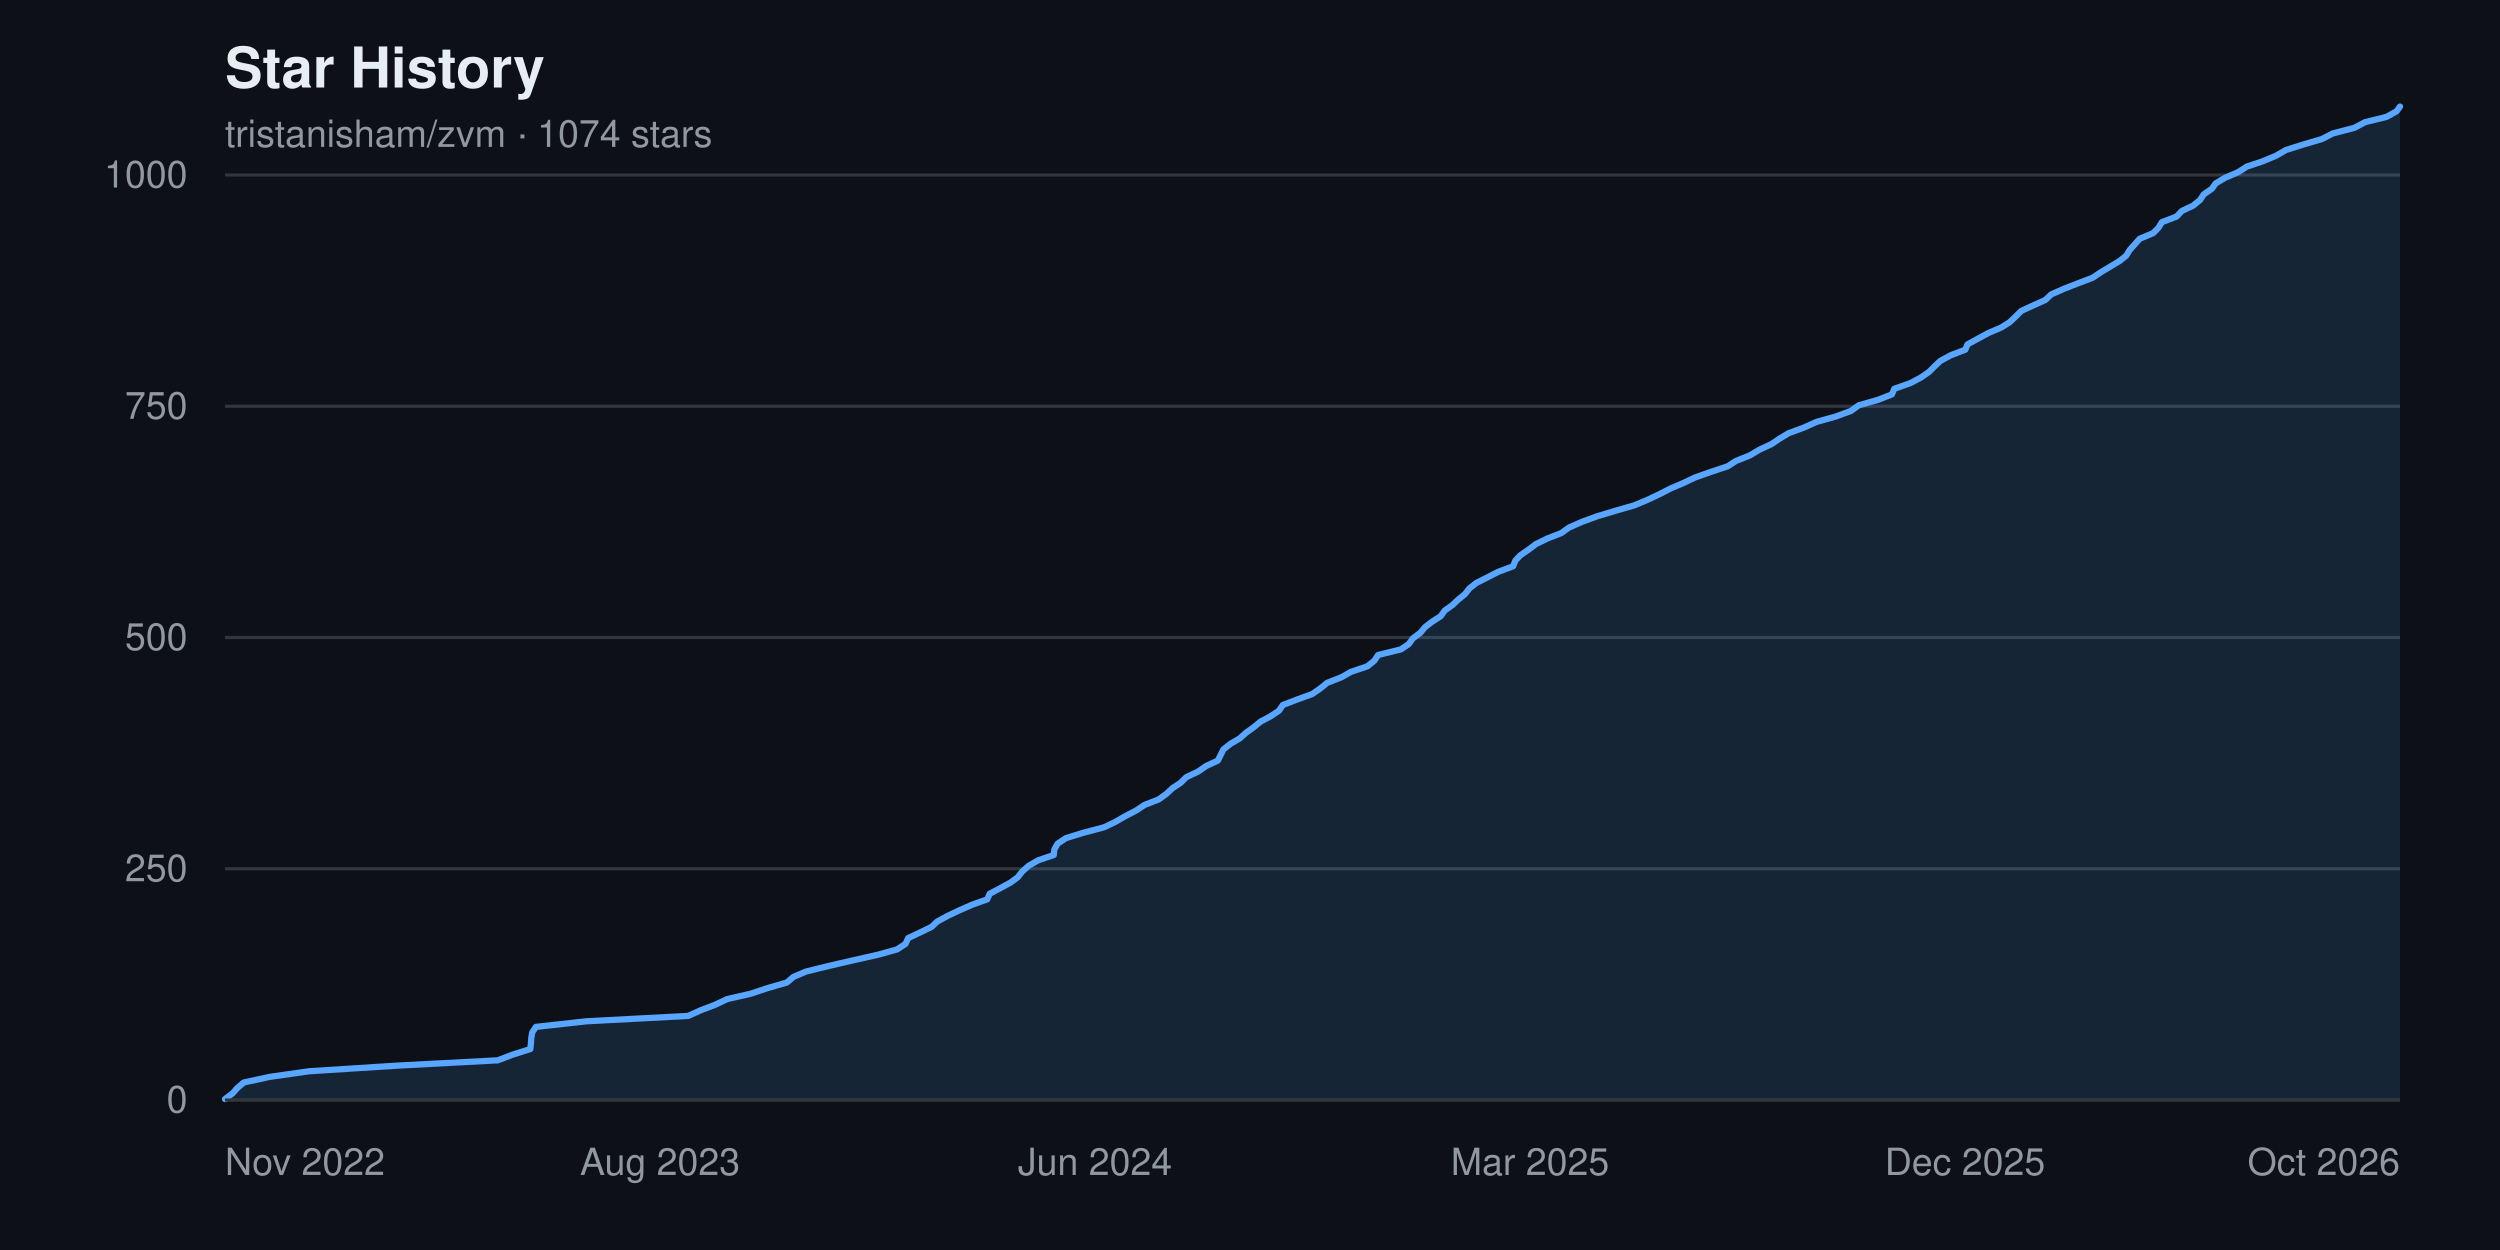
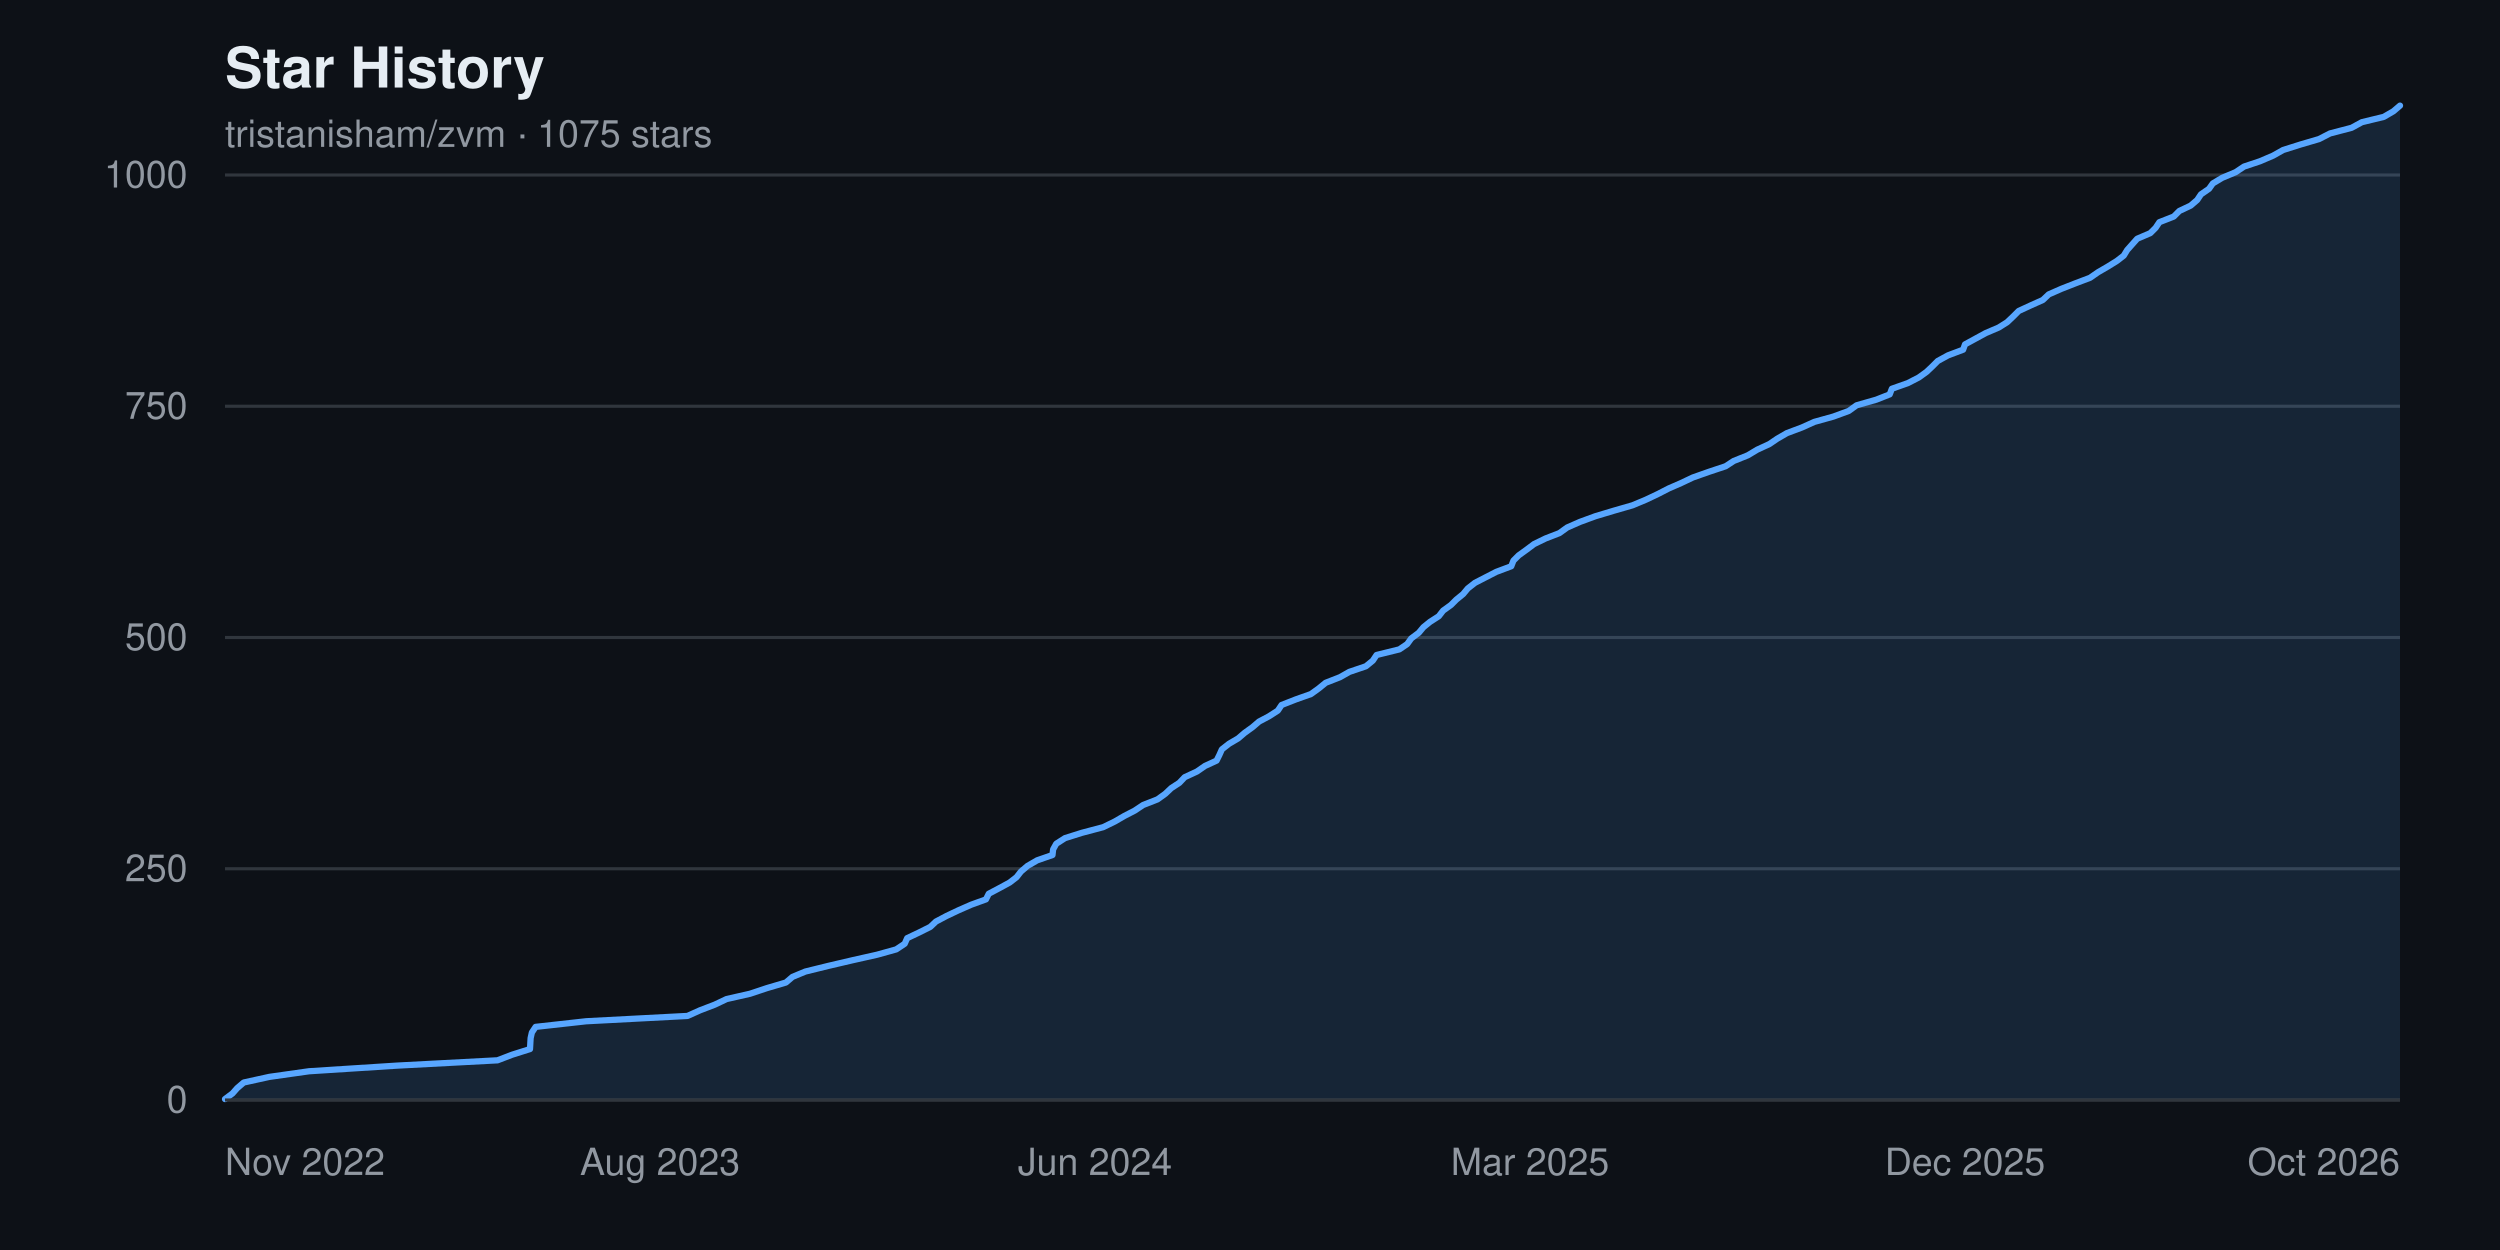
<svg xmlns="http://www.w3.org/2000/svg" width="800" height="400" viewBox="0 0 800 400" font-family="-apple-system, BlinkMacSystemFont, 'Segoe UI', Helvetica, Arial, sans-serif" role="img" aria-label="Star history chart for tristanisham/zvm">
  <rect width="800" height="400" fill="#0d1117" />
  <text x="72" y="28" fill="#e6edf3" font-size="18" font-weight="600">Star History</text>
-   <text x="72" y="47" fill="#9198a1" font-size="12">tristanisham/zvm · 1074 stars</text>
+   <text x="72" y="47" fill="#9198a1" font-size="12">tristanisham/zvm · 1075 stars</text>
  <g>
    <line x1="72" y1="352.0" x2="768" y2="352.0" stroke="#30363d" stroke-width="1" />
    <text x="60" y="352.0" fill="#9198a1" font-size="12" text-anchor="end" dominant-baseline="middle">0</text>
    <line x1="72" y1="278.0" x2="768" y2="278.0" stroke="#30363d" stroke-width="1" />
    <text x="60" y="278.0" fill="#9198a1" font-size="12" text-anchor="end" dominant-baseline="middle">250</text>
    <line x1="72" y1="204.0" x2="768" y2="204.0" stroke="#30363d" stroke-width="1" />
    <text x="60" y="204.0" fill="#9198a1" font-size="12" text-anchor="end" dominant-baseline="middle">500</text>
    <line x1="72" y1="130.0" x2="768" y2="130.0" stroke="#30363d" stroke-width="1" />
    <text x="60" y="130.0" fill="#9198a1" font-size="12" text-anchor="end" dominant-baseline="middle">750</text>
    <line x1="72" y1="56.0" x2="768" y2="56.0" stroke="#30363d" stroke-width="1" />
    <text x="60" y="56.0" fill="#9198a1" font-size="12" text-anchor="end" dominant-baseline="middle">1000</text>
  </g>
-   <path d="M 72.0,352.0 L 72.0 351.7 L 74.4 349.9 L 75.9 348.2 L 78.0 346.4 L 86.3 344.6 L 98.9 342.8 L 127.1 341.0 L 159.3 339.3 L 164.0 337.5 L 169.7 335.7 L 169.9 333.9 L 170.0 332.2 L 170.3 330.4 L 171.5 328.6 L 187.8 326.8 L 220.2 325.1 L 224.2 323.3 L 228.9 321.5 L 232.7 319.7 L 240.2 318.0 L 245.6 316.2 L 251.8 314.4 L 253.9 312.6 L 257.9 310.9 L 265.2 309.1 L 273.0 307.3 L 281.0 305.5 L 287.1 303.8 L 289.8 302.0 L 290.6 300.2 L 294.4 298.4 L 298.1 296.6 L 299.9 294.9 L 303.2 293.1 L 307.0 291.3 L 311.1 289.5 L 315.9 287.8 L 316.7 286.0 L 320.1 284.2 L 323.4 282.4 L 325.7 280.7 L 327.1 278.9 L 329.1 277.1 L 332.2 275.3 L 337.2 273.6 L 337.4 271.8 L 338.4 270.0 L 341.1 268.2 L 346.6 266.5 L 353.4 264.7 L 357.1 262.9 L 360.2 261.1 L 363.5 259.4 L 366.2 257.6 L 370.8 255.8 L 373.3 254.0 L 375.2 252.2 L 377.8 250.5 L 379.6 248.7 L 383.4 246.9 L 386.0 245.1 L 389.7 243.4 L 390.6 241.6 L 391.5 239.8 L 393.8 238.0 L 396.7 236.3 L 398.7 234.5 L 401.2 232.7 L 403.4 230.9 L 406.6 229.2 L 409.3 227.4 L 410.5 225.6 L 415.2 223.8 L 419.9 222.1 L 422.5 220.3 L 424.7 218.5 L 429.3 216.7 L 432.3 215.0 L 437.6 213.2 L 439.8 211.4 L 441.0 209.6 L 448.3 207.8 L 450.8 206.1 L 452.1 204.3 L 454.5 202.5 L 456.0 200.7 L 458.2 199.0 L 461.0 197.2 L 462.3 195.4 L 464.8 193.6 L 466.6 191.9 L 468.8 190.1 L 470.2 188.3 L 472.5 186.5 L 475.9 184.8 L 479.4 183.0 L 484.2 181.2 L 484.9 179.4 L 486.5 177.7 L 489.1 175.9 L 491.5 174.1 L 495.2 172.3 L 499.6 170.6 L 502.1 168.8 L 506.2 167.0 L 511.1 165.2 L 517.1 163.4 L 523.0 161.7 L 527.3 159.9 L 531.1 158.1 L 534.6 156.3 L 538.6 154.6 L 542.4 152.8 L 547.5 151.0 L 552.9 149.2 L 555.5 147.5 L 560.0 145.7 L 563.0 143.9 L 566.9 142.1 L 569.4 140.4 L 572.4 138.6 L 577.3 136.8 L 581.3 135.0 L 587.4 133.3 L 592.3 131.5 L 594.8 129.7 L 601.1 127.9 L 605.4 126.2 L 606.2 124.4 L 611.3 122.6 L 614.7 120.8 L 617.3 119.0 L 619.0 117.3 L 620.9 115.5 L 624.2 113.7 L 628.9 111.9 L 629.6 110.2 L 632.9 108.4 L 636.2 106.6 L 640.4 104.8 L 643.1 103.1 L 645.0 101.3 L 646.8 99.5 L 650.7 97.7 L 654.5 96.0 L 656.4 94.2 L 660.5 92.4 L 665.1 90.6 L 669.6 88.9 L 672.3 87.1 L 675.3 85.3 L 678.3 83.5 L 680.4 81.8 L 681.5 80.0 L 683.1 78.2 L 684.7 76.4 L 689.0 74.6 L 690.7 72.9 L 691.8 71.1 L 696.5 69.3 L 698.2 67.5 L 701.8 65.8 L 704.0 64.0 L 705.2 62.2 L 707.8 60.4 L 709.0 58.7 L 712.0 56.9 L 716.2 55.1 L 719.0 53.3 L 724.1 51.6 L 728.4 49.8 L 731.5 48.0 L 737.2 46.2 L 743.0 44.5 L 746.5 42.7 L 753.4 40.9 L 756.8 39.1 L 763.7 37.4 L 766.9 35.6 L 768.0 34.1 L 768.0,352.0 Z" fill="#58a6ff22" />
-   <polyline points="72.0,351.7 74.4,349.9 75.9,348.2 78.0,346.4 86.3,344.6 98.9,342.8 127.1,341.0 159.3,339.3 164.0,337.5 169.7,335.7 169.9,333.9 170.0,332.2 170.3,330.4 171.5,328.6 187.8,326.8 220.2,325.1 224.2,323.3 228.9,321.5 232.7,319.7 240.2,318.0 245.6,316.2 251.8,314.4 253.9,312.6 257.9,310.9 265.2,309.1 273.0,307.3 281.0,305.5 287.1,303.8 289.8,302.0 290.6,300.2 294.4,298.4 298.1,296.6 299.9,294.9 303.2,293.1 307.0,291.3 311.1,289.5 315.9,287.8 316.7,286.0 320.1,284.2 323.4,282.4 325.7,280.7 327.1,278.9 329.1,277.1 332.2,275.3 337.2,273.6 337.4,271.8 338.4,270.0 341.1,268.2 346.6,266.5 353.4,264.7 357.1,262.9 360.2,261.1 363.5,259.4 366.2,257.6 370.8,255.8 373.3,254.0 375.2,252.2 377.8,250.5 379.6,248.7 383.4,246.9 386.0,245.1 389.7,243.4 390.6,241.6 391.5,239.8 393.8,238.0 396.7,236.3 398.7,234.5 401.2,232.7 403.4,230.9 406.6,229.2 409.3,227.4 410.5,225.6 415.2,223.8 419.9,222.1 422.5,220.3 424.7,218.5 429.3,216.7 432.3,215.0 437.6,213.2 439.8,211.4 441.0,209.6 448.3,207.8 450.8,206.1 452.1,204.3 454.5,202.5 456.0,200.7 458.2,199.0 461.0,197.2 462.3,195.4 464.8,193.6 466.6,191.9 468.8,190.1 470.2,188.3 472.5,186.5 475.9,184.8 479.4,183.0 484.2,181.2 484.9,179.4 486.5,177.7 489.1,175.9 491.5,174.1 495.2,172.3 499.6,170.6 502.1,168.8 506.2,167.0 511.1,165.2 517.1,163.4 523.0,161.7 527.3,159.9 531.1,158.1 534.6,156.3 538.6,154.6 542.4,152.8 547.5,151.0 552.9,149.2 555.5,147.5 560.0,145.7 563.0,143.9 566.9,142.1 569.4,140.4 572.4,138.6 577.3,136.8 581.3,135.0 587.4,133.3 592.3,131.5 594.8,129.7 601.1,127.9 605.4,126.2 606.2,124.4 611.3,122.6 614.7,120.8 617.3,119.0 619.0,117.3 620.9,115.5 624.2,113.7 628.9,111.9 629.6,110.2 632.9,108.4 636.2,106.6 640.4,104.8 643.1,103.1 645.0,101.3 646.8,99.5 650.7,97.7 654.5,96.0 656.4,94.2 660.5,92.4 665.1,90.6 669.6,88.9 672.3,87.1 675.3,85.3 678.3,83.5 680.4,81.8 681.5,80.0 683.1,78.2 684.7,76.4 689.0,74.6 690.7,72.9 691.8,71.1 696.5,69.3 698.2,67.5 701.8,65.8 704.0,64.0 705.2,62.2 707.8,60.4 709.0,58.7 712.0,56.9 716.2,55.1 719.0,53.3 724.1,51.6 728.4,49.8 731.5,48.0 737.2,46.2 743.0,44.5 746.5,42.7 753.4,40.9 756.8,39.1 763.7,37.4 766.9,35.6 768.0,34.1" fill="none" stroke="#58a6ff" stroke-width="2" stroke-linejoin="round" stroke-linecap="round" />
+   <path d="M 72.0,352.0 L 72.0 351.7 L 74.4 349.9 L 75.9 348.2 L 78.0 346.4 L 86.2 344.6 L 98.9 342.8 L 127.0 341.0 L 159.2 339.3 L 163.9 337.5 L 169.6 335.7 L 169.7 333.9 L 169.8 332.2 L 170.2 330.4 L 171.4 328.6 L 187.6 326.8 L 220.0 325.1 L 224.0 323.3 L 228.7 321.5 L 232.5 319.7 L 240.0 318.0 L 245.4 316.2 L 251.5 314.4 L 253.6 312.6 L 257.7 310.9 L 265.0 309.1 L 272.7 307.3 L 280.7 305.5 L 286.8 303.8 L 289.5 302.0 L 290.3 300.2 L 294.1 298.4 L 297.7 296.6 L 299.5 294.9 L 302.9 293.1 L 306.7 291.3 L 310.8 289.5 L 315.5 287.8 L 316.4 286.0 L 319.8 284.2 L 323.1 282.4 L 325.3 280.7 L 326.7 278.9 L 328.8 277.1 L 331.9 275.3 L 336.8 273.6 L 337.0 271.8 L 338.0 270.0 L 340.8 268.2 L 346.2 266.5 L 353.0 264.7 L 356.7 262.9 L 359.8 261.1 L 363.1 259.4 L 365.8 257.6 L 370.4 255.8 L 372.9 254.0 L 374.8 252.2 L 377.4 250.5 L 379.1 248.7 L 383.0 246.9 L 385.6 245.1 L 389.3 243.4 L 390.2 241.6 L 391.0 239.8 L 393.3 238.0 L 396.2 236.3 L 398.3 234.5 L 400.8 232.7 L 402.9 230.9 L 406.1 229.2 L 408.9 227.4 L 410.1 225.6 L 414.7 223.8 L 419.5 222.1 L 422.0 220.3 L 424.2 218.5 L 428.8 216.7 L 431.8 215.0 L 437.1 213.2 L 439.3 211.4 L 440.5 209.6 L 447.8 207.8 L 450.3 206.1 L 451.6 204.3 L 454.0 202.5 L 455.5 200.7 L 457.6 199.0 L 460.4 197.2 L 461.8 195.4 L 464.3 193.6 L 466.0 191.9 L 468.2 190.1 L 469.7 188.3 L 472.0 186.5 L 475.3 184.8 L 478.8 183.0 L 483.6 181.2 L 484.3 179.4 L 486.0 177.7 L 488.5 175.9 L 490.9 174.1 L 494.6 172.3 L 499.0 170.6 L 501.5 168.8 L 505.6 167.0 L 510.5 165.2 L 516.5 163.4 L 522.4 161.7 L 526.7 159.9 L 530.5 158.1 L 534.0 156.3 L 537.9 154.6 L 541.7 152.8 L 546.8 151.0 L 552.2 149.2 L 554.8 147.5 L 559.3 145.7 L 562.3 143.9 L 566.2 142.1 L 568.7 140.4 L 571.8 138.6 L 576.6 136.8 L 580.6 135.0 L 586.7 133.3 L 591.6 131.5 L 594.1 129.7 L 600.4 127.9 L 604.7 126.2 L 605.4 124.4 L 610.5 122.6 L 614.0 120.8 L 616.5 119.0 L 618.3 117.3 L 620.1 115.5 L 623.4 113.7 L 628.2 111.9 L 628.8 110.2 L 632.1 108.4 L 635.4 106.6 L 639.6 104.8 L 642.3 103.1 L 644.2 101.3 L 646.0 99.5 L 649.9 97.7 L 653.7 96.0 L 655.6 94.2 L 659.7 92.4 L 664.3 90.6 L 668.8 88.9 L 671.4 87.1 L 674.5 85.3 L 677.4 83.5 L 679.6 81.8 L 680.7 80.0 L 682.3 78.2 L 683.9 76.4 L 688.1 74.6 L 689.8 72.9 L 691.0 71.1 L 695.6 69.3 L 697.4 67.5 L 701.0 65.8 L 703.1 64.0 L 704.3 62.2 L 706.9 60.4 L 708.1 58.7 L 711.1 56.9 L 715.4 55.1 L 718.1 53.3 L 723.2 51.6 L 727.4 49.8 L 730.6 48.0 L 736.3 46.2 L 742.1 44.5 L 745.6 42.7 L 752.5 40.9 L 755.8 39.1 L 762.8 37.4 L 765.9 35.6 L 768.0 33.8 L 768.0,352.0 Z" fill="#58a6ff22" />
+   <polyline points="72.0,351.7 74.4,349.9 75.9,348.2 78.0,346.4 86.2,344.6 98.9,342.8 127.0,341.0 159.2,339.3 163.9,337.5 169.6,335.7 169.7,333.9 169.8,332.2 170.2,330.4 171.4,328.6 187.6,326.8 220.0,325.1 224.0,323.3 228.7,321.5 232.5,319.7 240.0,318.0 245.4,316.2 251.5,314.4 253.6,312.6 257.7,310.9 265.0,309.1 272.7,307.3 280.7,305.5 286.8,303.8 289.5,302.0 290.3,300.2 294.1,298.4 297.7,296.6 299.5,294.9 302.9,293.1 306.7,291.3 310.8,289.5 315.5,287.8 316.4,286.0 319.8,284.2 323.1,282.4 325.3,280.7 326.7,278.9 328.8,277.1 331.9,275.3 336.8,273.6 337.0,271.8 338.0,270.0 340.8,268.2 346.2,266.5 353.0,264.7 356.7,262.9 359.8,261.1 363.1,259.4 365.8,257.6 370.4,255.8 372.9,254.0 374.8,252.2 377.4,250.5 379.1,248.7 383.0,246.9 385.6,245.1 389.3,243.4 390.2,241.6 391.0,239.8 393.3,238.0 396.2,236.3 398.3,234.5 400.8,232.7 402.9,230.9 406.1,229.2 408.9,227.4 410.1,225.6 414.7,223.8 419.5,222.1 422.0,220.3 424.2,218.5 428.8,216.7 431.8,215.0 437.1,213.2 439.3,211.4 440.5,209.6 447.8,207.8 450.3,206.1 451.6,204.3 454.0,202.5 455.5,200.7 457.6,199.0 460.4,197.2 461.8,195.4 464.3,193.6 466.0,191.9 468.2,190.1 469.7,188.3 472.0,186.5 475.3,184.8 478.8,183.0 483.6,181.2 484.3,179.4 486.0,177.7 488.5,175.9 490.9,174.1 494.6,172.3 499.0,170.6 501.5,168.8 505.6,167.0 510.5,165.2 516.5,163.4 522.4,161.7 526.7,159.9 530.5,158.1 534.0,156.3 537.9,154.6 541.7,152.8 546.8,151.0 552.2,149.2 554.8,147.5 559.3,145.7 562.3,143.9 566.2,142.1 568.7,140.4 571.8,138.6 576.6,136.8 580.6,135.0 586.7,133.3 591.6,131.5 594.1,129.7 600.4,127.9 604.7,126.2 605.4,124.4 610.5,122.6 614.0,120.8 616.5,119.0 618.3,117.3 620.1,115.5 623.4,113.7 628.2,111.9 628.8,110.2 632.1,108.4 635.4,106.6 639.6,104.8 642.3,103.1 644.2,101.3 646.0,99.5 649.9,97.7 653.7,96.0 655.6,94.2 659.7,92.4 664.3,90.6 668.8,88.9 671.4,87.1 674.5,85.3 677.4,83.5 679.6,81.8 680.7,80.0 682.3,78.2 683.9,76.4 688.1,74.6 689.8,72.9 691.0,71.1 695.6,69.3 697.4,67.5 701.0,65.8 703.1,64.0 704.3,62.2 706.9,60.4 708.1,58.7 711.1,56.9 715.4,55.1 718.1,53.3 723.2,51.6 727.4,49.8 730.6,48.0 736.3,46.2 742.1,44.5 745.6,42.7 752.5,40.9 755.8,39.1 762.8,37.4 765.9,35.6 768.0,33.8" fill="none" stroke="#58a6ff" stroke-width="2" stroke-linejoin="round" stroke-linecap="round" />
  <g>
    <text x="72.0" y="376" fill="#9198a1" font-size="12" text-anchor="start">Nov 2022</text>
    <text x="211.2" y="376" fill="#9198a1" font-size="12" text-anchor="middle">Aug 2023</text>
    <text x="350.4" y="376" fill="#9198a1" font-size="12" text-anchor="middle">Jun 2024</text>
    <text x="489.6" y="376" fill="#9198a1" font-size="12" text-anchor="middle">Mar 2025</text>
    <text x="628.8" y="376" fill="#9198a1" font-size="12" text-anchor="middle">Dec 2025</text>
    <text x="768.0" y="376" fill="#9198a1" font-size="12" text-anchor="end">Oct 2026</text>
  </g>
  <line x1="72" y1="352" x2="768" y2="352" stroke="#30363d" stroke-width="1" />
</svg>
